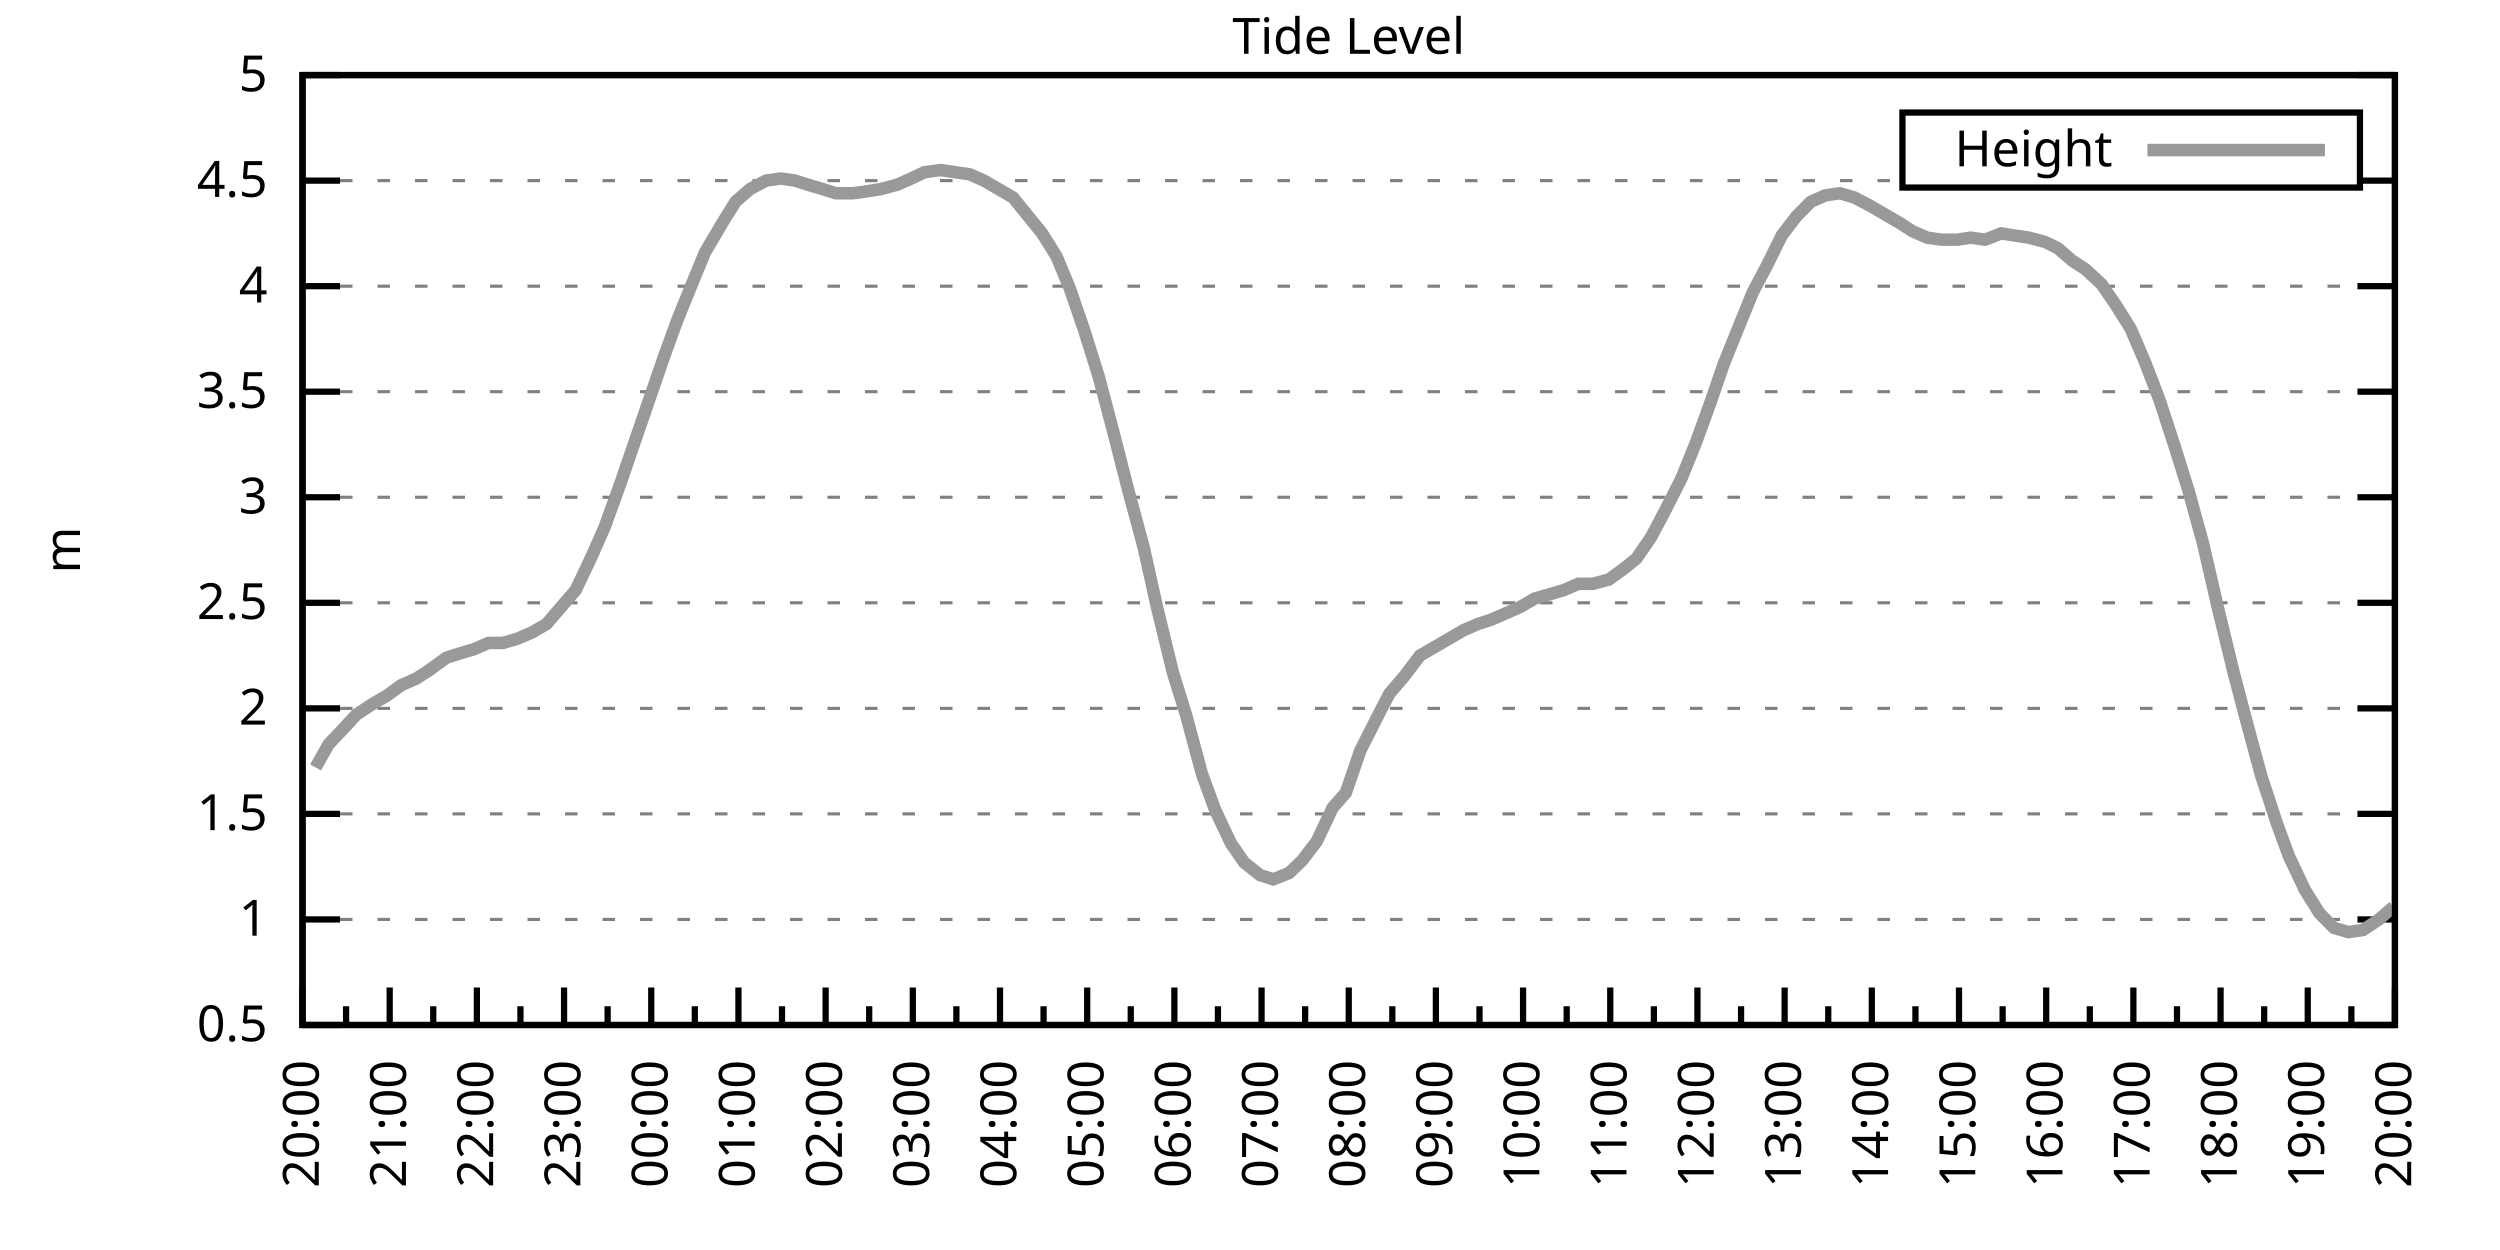
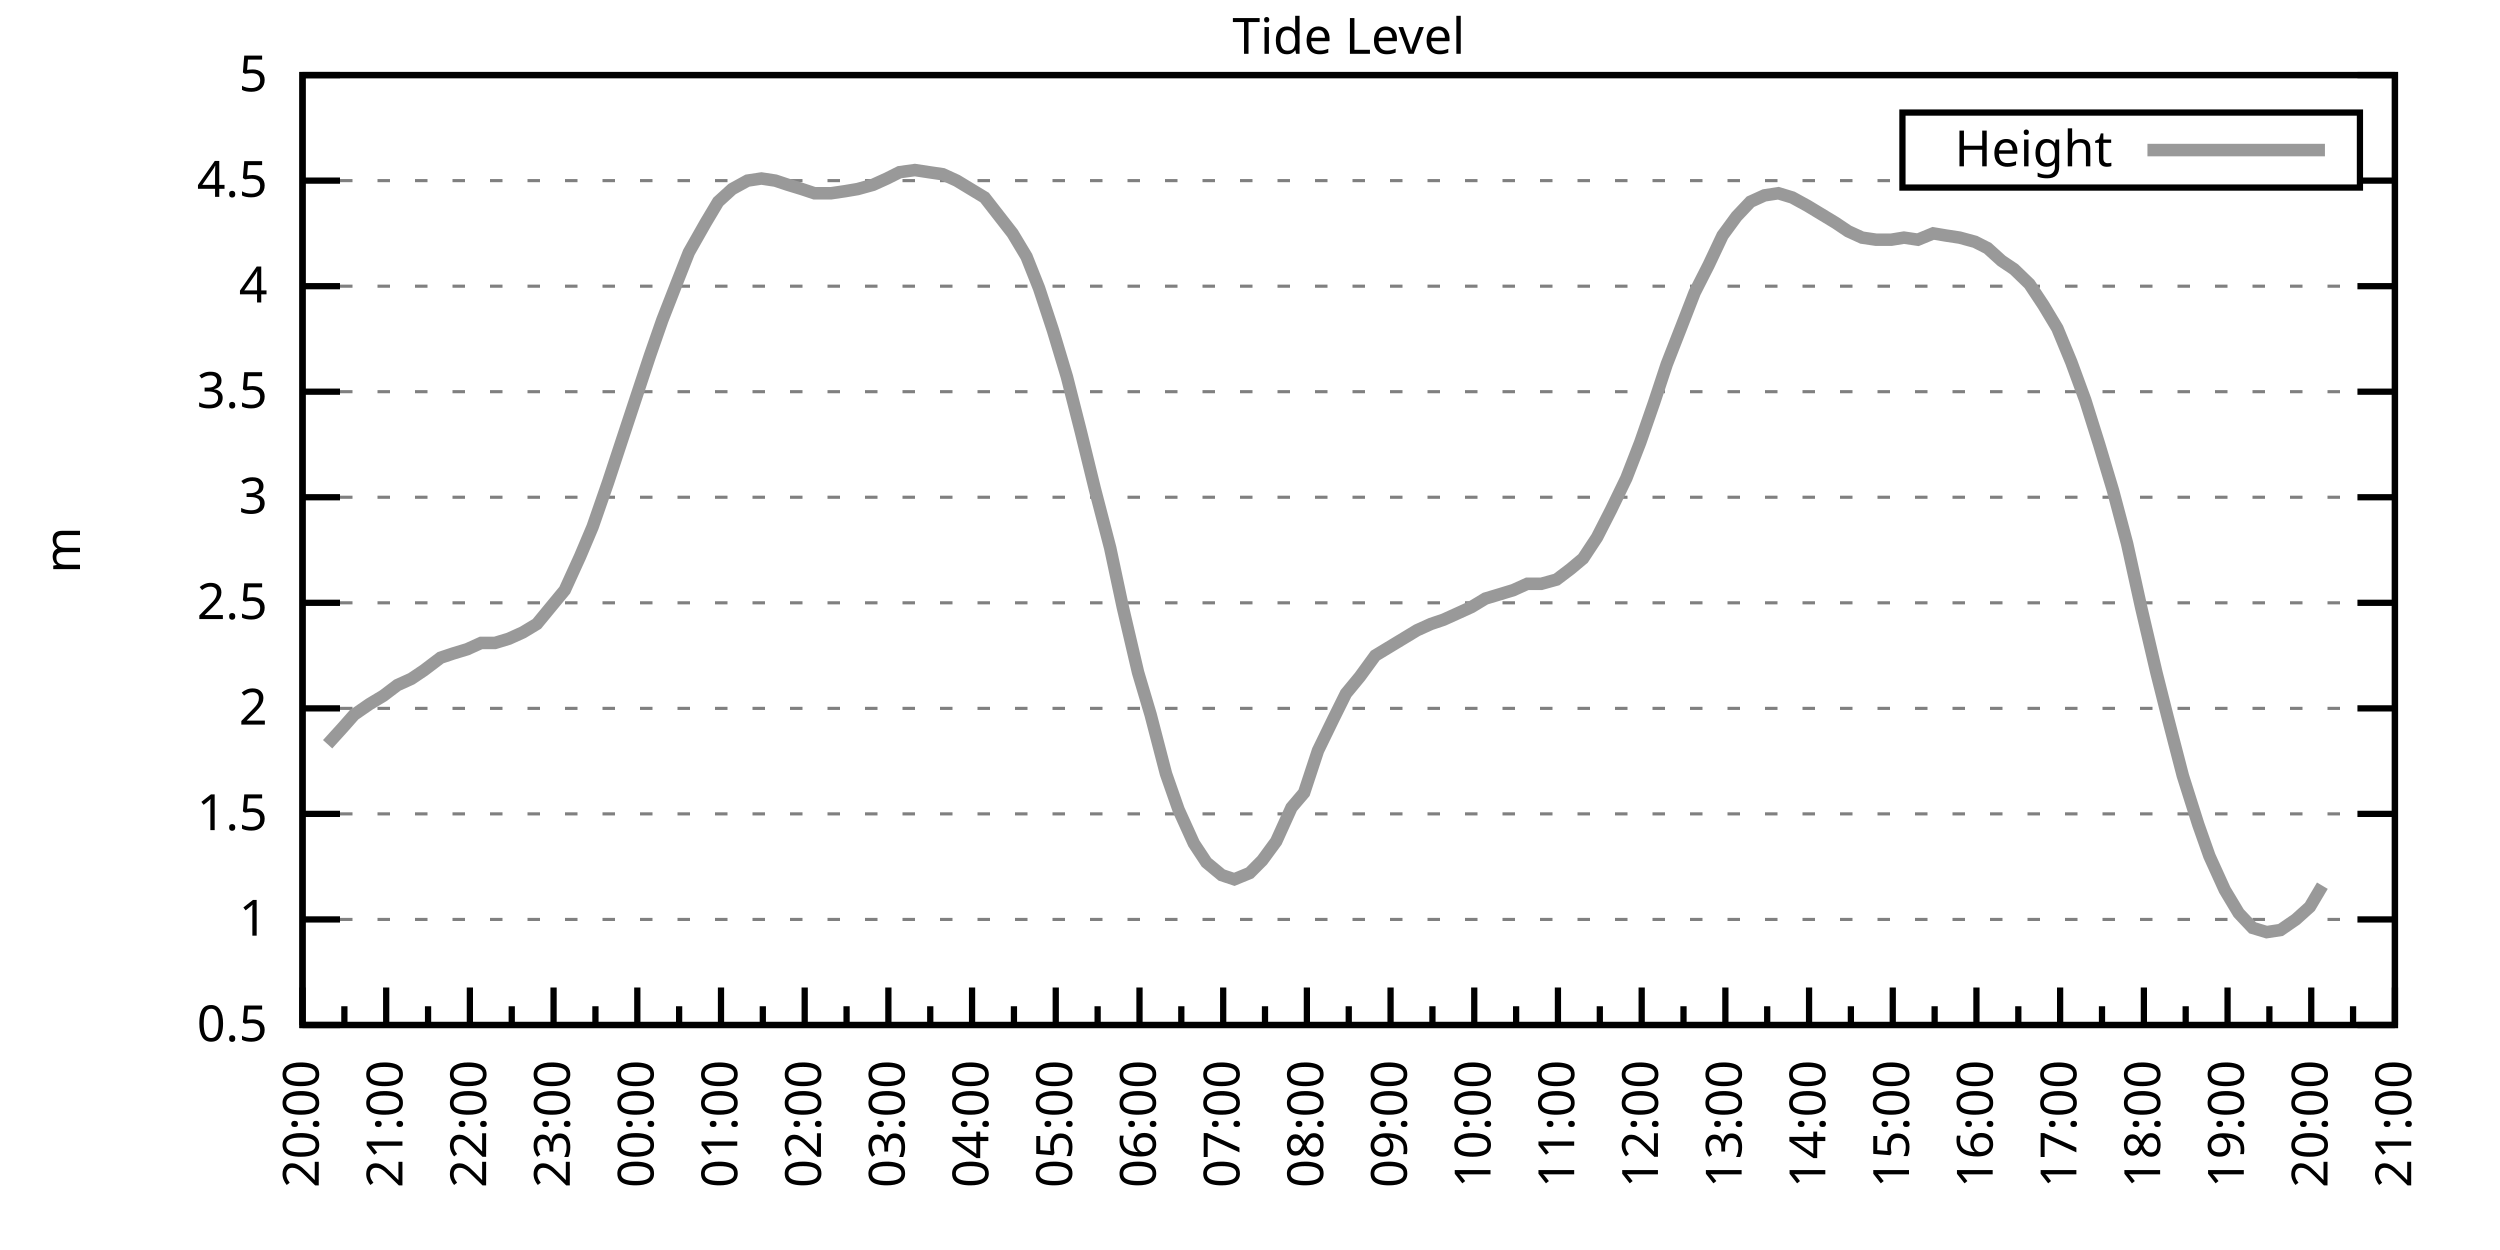
<svg xmlns="http://www.w3.org/2000/svg" xmlns:xlink="http://www.w3.org/1999/xlink" width="400" height="200" viewBox="0 0 400 200">
  <g id="gnuplot_canvas">
    <rect x="0" y="0" width="400" height="200" fill="none" />
    <defs>
      <circle id="gpDot" r="0.5" stroke-width="0.5" stroke="currentColor" />
      <path id="gpPt0" stroke-width="0.333" stroke="currentColor" d="M-1,0 h2 M0,-1 v2" />
      <path id="gpPt1" stroke-width="0.333" stroke="currentColor" d="M-1,-1 L1,1 M1,-1 L-1,1" />
      <path id="gpPt2" stroke-width="0.333" stroke="currentColor" d="M-1,0 L1,0 M0,-1 L0,1 M-1,-1 L1,1 M-1,1 L1,-1" />
      <rect id="gpPt3" stroke-width="0.333" stroke="currentColor" x="-1" y="-1" width="2" height="2" />
      <rect id="gpPt4" stroke-width="0.333" stroke="currentColor" fill="currentColor" x="-1" y="-1" width="2" height="2" />
      <circle id="gpPt5" stroke-width="0.333" stroke="currentColor" cx="0" cy="0" r="1" />
      <use xlink:href="#gpPt5" id="gpPt6" fill="currentColor" stroke="none" />
      <path id="gpPt7" stroke-width="0.333" stroke="currentColor" d="M0,-1.33 L-1.33,0.67 L1.33,0.67 z" />
      <use xlink:href="#gpPt7" id="gpPt8" fill="currentColor" stroke="none" />
      <use xlink:href="#gpPt7" id="gpPt9" stroke="currentColor" transform="rotate(180)" />
      <use xlink:href="#gpPt9" id="gpPt10" fill="currentColor" stroke="none" />
      <use xlink:href="#gpPt3" id="gpPt11" stroke="currentColor" transform="rotate(45)" />
      <use xlink:href="#gpPt11" id="gpPt12" fill="currentColor" stroke="none" />
      <path id="gpPt13" stroke-width="0.333" stroke="currentColor" d="M0,1.330 L1.265,0.411 L0.782,-1.067 L-0.782,-1.076 L-1.265,0.411 z" />
      <use xlink:href="#gpPt13" id="gpPt14" fill="currentColor" stroke="none" />
      <filter id="textbox" filterUnits="objectBoundingBox" x="0" y="0" height="1" width="1">
        <feFlood flood-color="white" flood-opacity="1" result="bgnd" />
        <feComposite in="SourceGraphic" in2="bgnd" operator="atop" />
      </filter>
      <filter id="greybox" filterUnits="objectBoundingBox" x="0" y="0" height="1" width="1">
        <feFlood flood-color="lightgrey" flood-opacity="1" result="grey" />
        <feComposite in="SourceGraphic" in2="grey" operator="atop" />
      </filter>
    </defs>
    <g fill="none" color="white" stroke="currentColor" stroke-width="1.00" stroke-linecap="butt" stroke-linejoin="miter">
</g>
    <g fill="none" color="black" stroke="currentColor" stroke-width="1.00" stroke-linecap="butt" stroke-linejoin="miter">
      <g stroke="none" shape-rendering="crispEdges">
        <polygon fill="rgb(255, 255, 255)" points="48.40,164.00 383.18,164.00 383.18,12.02 48.40,12.02 " />
      </g>
    </g>
    <g fill="none" color="black" stroke="currentColor" stroke-width="1.00" stroke-linecap="butt" stroke-linejoin="miter">
</g>
    <g fill="none" color="black" stroke="black" stroke-width="0.50" stroke-linecap="butt" stroke-linejoin="miter">
</g>
    <g fill="none" color="gray" stroke="currentColor" stroke-width="0.50" stroke-linecap="butt" stroke-linejoin="miter">
      <path stroke="gray" stroke-dasharray="2,4" class="gridline" d="M48.40,164.00 L383.19,164.00  " />
    </g>
    <g fill="none" color="gray" stroke="gray" stroke-width="1.00" stroke-linecap="butt" stroke-linejoin="miter">
</g>
    <g fill="none" color="black" stroke="currentColor" stroke-width="1.00" stroke-linecap="butt" stroke-linejoin="miter">
      <path stroke="black" d="M48.40,164.00 L54.40,164.00 M383.19,164.00 L377.19,164.00  " />
      <g transform="translate(42.80,166.60)" stroke="none" fill="black" font-family="Sans" font-size="8.00" text-anchor="end">
        <text>
          <tspan font-family="Sans"> 0.5</tspan>
        </text>
      </g>
    </g>
    <g fill="none" color="black" stroke="currentColor" stroke-width="1.00" stroke-linecap="butt" stroke-linejoin="miter">
</g>
    <g fill="none" color="black" stroke="black" stroke-width="0.50" stroke-linecap="butt" stroke-linejoin="miter">
</g>
    <g fill="none" color="gray" stroke="currentColor" stroke-width="0.50" stroke-linecap="butt" stroke-linejoin="miter">
      <path stroke="gray" stroke-dasharray="2,4" class="gridline" d="M48.40,147.11 L383.19,147.11  " />
    </g>
    <g fill="none" color="gray" stroke="gray" stroke-width="1.00" stroke-linecap="butt" stroke-linejoin="miter">
</g>
    <g fill="none" color="black" stroke="currentColor" stroke-width="1.00" stroke-linecap="butt" stroke-linejoin="miter">
      <path stroke="black" d="M48.40,147.11 L54.40,147.11 M383.19,147.11 L377.19,147.11  " />
      <g transform="translate(42.80,149.71)" stroke="none" fill="black" font-family="Sans" font-size="8.00" text-anchor="end">
        <text>
          <tspan font-family="Sans"> 1</tspan>
        </text>
      </g>
    </g>
    <g fill="none" color="black" stroke="currentColor" stroke-width="1.00" stroke-linecap="butt" stroke-linejoin="miter">
</g>
    <g fill="none" color="black" stroke="black" stroke-width="0.50" stroke-linecap="butt" stroke-linejoin="miter">
</g>
    <g fill="none" color="gray" stroke="currentColor" stroke-width="0.50" stroke-linecap="butt" stroke-linejoin="miter">
      <path stroke="gray" stroke-dasharray="2,4" class="gridline" d="M48.40,130.22 L383.19,130.22  " />
    </g>
    <g fill="none" color="gray" stroke="gray" stroke-width="1.00" stroke-linecap="butt" stroke-linejoin="miter">
</g>
    <g fill="none" color="black" stroke="currentColor" stroke-width="1.00" stroke-linecap="butt" stroke-linejoin="miter">
      <path stroke="black" d="M48.40,130.22 L54.40,130.22 M383.19,130.22 L377.19,130.22  " />
      <g transform="translate(42.80,132.82)" stroke="none" fill="black" font-family="Sans" font-size="8.00" text-anchor="end">
        <text>
          <tspan font-family="Sans"> 1.5</tspan>
        </text>
      </g>
    </g>
    <g fill="none" color="black" stroke="currentColor" stroke-width="1.00" stroke-linecap="butt" stroke-linejoin="miter">
</g>
    <g fill="none" color="black" stroke="black" stroke-width="0.50" stroke-linecap="butt" stroke-linejoin="miter">
</g>
    <g fill="none" color="gray" stroke="currentColor" stroke-width="0.50" stroke-linecap="butt" stroke-linejoin="miter">
      <path stroke="gray" stroke-dasharray="2,4" class="gridline" d="M48.40,113.34 L383.19,113.34  " />
    </g>
    <g fill="none" color="gray" stroke="gray" stroke-width="1.00" stroke-linecap="butt" stroke-linejoin="miter">
</g>
    <g fill="none" color="black" stroke="currentColor" stroke-width="1.00" stroke-linecap="butt" stroke-linejoin="miter">
      <path stroke="black" d="M48.40,113.34 L54.40,113.34 M383.19,113.34 L377.19,113.34  " />
      <g transform="translate(42.80,115.94)" stroke="none" fill="black" font-family="Sans" font-size="8.00" text-anchor="end">
        <text>
          <tspan font-family="Sans"> 2</tspan>
        </text>
      </g>
    </g>
    <g fill="none" color="black" stroke="currentColor" stroke-width="1.00" stroke-linecap="butt" stroke-linejoin="miter">
</g>
    <g fill="none" color="black" stroke="black" stroke-width="0.50" stroke-linecap="butt" stroke-linejoin="miter">
</g>
    <g fill="none" color="gray" stroke="currentColor" stroke-width="0.50" stroke-linecap="butt" stroke-linejoin="miter">
      <path stroke="gray" stroke-dasharray="2,4" class="gridline" d="M48.40,96.45 L383.19,96.45  " />
    </g>
    <g fill="none" color="gray" stroke="gray" stroke-width="1.00" stroke-linecap="butt" stroke-linejoin="miter">
</g>
    <g fill="none" color="black" stroke="currentColor" stroke-width="1.00" stroke-linecap="butt" stroke-linejoin="miter">
      <path stroke="black" d="M48.40,96.45 L54.40,96.45 M383.19,96.45 L377.19,96.45  " />
      <g transform="translate(42.80,99.05)" stroke="none" fill="black" font-family="Sans" font-size="8.00" text-anchor="end">
        <text>
          <tspan font-family="Sans"> 2.5</tspan>
        </text>
      </g>
    </g>
    <g fill="none" color="black" stroke="currentColor" stroke-width="1.00" stroke-linecap="butt" stroke-linejoin="miter">
</g>
    <g fill="none" color="black" stroke="black" stroke-width="0.50" stroke-linecap="butt" stroke-linejoin="miter">
</g>
    <g fill="none" color="gray" stroke="currentColor" stroke-width="0.50" stroke-linecap="butt" stroke-linejoin="miter">
      <path stroke="gray" stroke-dasharray="2,4" class="gridline" d="M48.40,79.56 L383.19,79.56  " />
    </g>
    <g fill="none" color="gray" stroke="gray" stroke-width="1.00" stroke-linecap="butt" stroke-linejoin="miter">
</g>
    <g fill="none" color="black" stroke="currentColor" stroke-width="1.00" stroke-linecap="butt" stroke-linejoin="miter">
      <path stroke="black" d="M48.40,79.56 L54.40,79.56 M383.19,79.56 L377.19,79.56  " />
      <g transform="translate(42.80,82.16)" stroke="none" fill="black" font-family="Sans" font-size="8.00" text-anchor="end">
        <text>
          <tspan font-family="Sans"> 3</tspan>
        </text>
      </g>
    </g>
    <g fill="none" color="black" stroke="currentColor" stroke-width="1.00" stroke-linecap="butt" stroke-linejoin="miter">
</g>
    <g fill="none" color="black" stroke="black" stroke-width="0.50" stroke-linecap="butt" stroke-linejoin="miter">
</g>
    <g fill="none" color="gray" stroke="currentColor" stroke-width="0.50" stroke-linecap="butt" stroke-linejoin="miter">
      <path stroke="gray" stroke-dasharray="2,4" class="gridline" d="M48.40,62.67 L383.19,62.67  " />
    </g>
    <g fill="none" color="gray" stroke="gray" stroke-width="1.00" stroke-linecap="butt" stroke-linejoin="miter">
</g>
    <g fill="none" color="black" stroke="currentColor" stroke-width="1.00" stroke-linecap="butt" stroke-linejoin="miter">
      <path stroke="black" d="M48.40,62.67 L54.40,62.67 M383.19,62.67 L377.19,62.67  " />
      <g transform="translate(42.80,65.27)" stroke="none" fill="black" font-family="Sans" font-size="8.00" text-anchor="end">
        <text>
          <tspan font-family="Sans"> 3.5</tspan>
        </text>
      </g>
    </g>
    <g fill="none" color="black" stroke="currentColor" stroke-width="1.00" stroke-linecap="butt" stroke-linejoin="miter">
</g>
    <g fill="none" color="black" stroke="black" stroke-width="0.50" stroke-linecap="butt" stroke-linejoin="miter">
</g>
    <g fill="none" color="gray" stroke="currentColor" stroke-width="0.50" stroke-linecap="butt" stroke-linejoin="miter">
      <path stroke="gray" stroke-dasharray="2,4" class="gridline" d="M48.40,45.79 L383.19,45.79  " />
    </g>
    <g fill="none" color="gray" stroke="gray" stroke-width="1.00" stroke-linecap="butt" stroke-linejoin="miter">
</g>
    <g fill="none" color="black" stroke="currentColor" stroke-width="1.00" stroke-linecap="butt" stroke-linejoin="miter">
      <path stroke="black" d="M48.40,45.79 L54.40,45.79 M383.19,45.79 L377.19,45.79  " />
      <g transform="translate(42.80,48.39)" stroke="none" fill="black" font-family="Sans" font-size="8.00" text-anchor="end">
        <text>
          <tspan font-family="Sans"> 4</tspan>
        </text>
      </g>
    </g>
    <g fill="none" color="black" stroke="currentColor" stroke-width="1.00" stroke-linecap="butt" stroke-linejoin="miter">
</g>
    <g fill="none" color="black" stroke="black" stroke-width="0.50" stroke-linecap="butt" stroke-linejoin="miter">
</g>
    <g fill="none" color="gray" stroke="currentColor" stroke-width="0.50" stroke-linecap="butt" stroke-linejoin="miter">
      <path stroke="gray" stroke-dasharray="2,4" class="gridline" d="M48.40,28.90 L304.39,28.90 M377.59,28.90 L383.19,28.90  " />
    </g>
    <g fill="none" color="gray" stroke="gray" stroke-width="1.00" stroke-linecap="butt" stroke-linejoin="miter">
</g>
    <g fill="none" color="black" stroke="currentColor" stroke-width="1.00" stroke-linecap="butt" stroke-linejoin="miter">
      <path stroke="black" d="M48.40,28.90 L54.40,28.90 M383.19,28.90 L377.19,28.90  " />
      <g transform="translate(42.80,31.50)" stroke="none" fill="black" font-family="Sans" font-size="8.00" text-anchor="end">
        <text>
          <tspan font-family="Sans"> 4.5</tspan>
        </text>
      </g>
    </g>
    <g fill="none" color="black" stroke="currentColor" stroke-width="1.00" stroke-linecap="butt" stroke-linejoin="miter">
</g>
    <g fill="none" color="black" stroke="black" stroke-width="0.50" stroke-linecap="butt" stroke-linejoin="miter">
</g>
    <g fill="none" color="gray" stroke="currentColor" stroke-width="0.50" stroke-linecap="butt" stroke-linejoin="miter">
      <path stroke="gray" stroke-dasharray="2,4" class="gridline" d="M48.40,12.01 L383.19,12.01  " />
    </g>
    <g fill="none" color="gray" stroke="gray" stroke-width="1.00" stroke-linecap="butt" stroke-linejoin="miter">
</g>
    <g fill="none" color="black" stroke="currentColor" stroke-width="1.00" stroke-linecap="butt" stroke-linejoin="miter">
      <path stroke="black" d="M48.40,12.01 L54.40,12.01 M383.19,12.01 L377.19,12.01  " />
      <g transform="translate(42.80,14.61)" stroke="none" fill="black" font-family="Sans" font-size="8.00" text-anchor="end">
        <text>
          <tspan font-family="Sans"> 5</tspan>
        </text>
      </g>
    </g>
    <g fill="none" color="black" stroke="currentColor" stroke-width="1.00" stroke-linecap="butt" stroke-linejoin="miter">
      <path stroke="black" d="M48.40,164.00 L48.40,158.00  " />
      <g transform="translate(51.00,169.60) rotate(270)" stroke="none" fill="black" font-family="Sans" font-size="8.00" text-anchor="end">
        <text>
          <tspan font-family="Sans">20:00</tspan>
        </text>
      </g>
    </g>
    <g fill="none" color="black" stroke="currentColor" stroke-width="1.00" stroke-linecap="butt" stroke-linejoin="miter">
-       <path stroke="black" d="M55.37,164.00 L55.37,161.00 M62.35,164.00 L62.35,158.00  " />
-       <g transform="translate(64.95,169.60) rotate(270)" stroke="none" fill="black" font-family="Sans" font-size="8.00" text-anchor="end">
+       <path stroke="black" d="M55.10,164.00 L55.10,161.00 M61.79,164.00 L61.79,158.00  " />
+       <g transform="translate(64.39,169.60) rotate(270)" stroke="none" fill="black" font-family="Sans" font-size="8.00" text-anchor="end">
        <text>
          <tspan font-family="Sans">21:00</tspan>
        </text>
      </g>
    </g>
    <g fill="none" color="black" stroke="currentColor" stroke-width="1.00" stroke-linecap="butt" stroke-linejoin="miter">
-       <path stroke="black" d="M69.32,164.00 L69.32,161.00 M76.30,164.00 L76.30,158.00  " />
-       <g transform="translate(78.90,169.60) rotate(270)" stroke="none" fill="black" font-family="Sans" font-size="8.00" text-anchor="end">
+       <path stroke="black" d="M68.49,164.00 L68.49,161.00 M75.18,164.00 L75.18,158.00  " />
+       <g transform="translate(77.78,169.60) rotate(270)" stroke="none" fill="black" font-family="Sans" font-size="8.00" text-anchor="end">
        <text>
          <tspan font-family="Sans">22:00</tspan>
        </text>
      </g>
    </g>
    <g fill="none" color="black" stroke="currentColor" stroke-width="1.00" stroke-linecap="butt" stroke-linejoin="miter">
-       <path stroke="black" d="M83.27,164.00 L83.27,161.00 M90.25,164.00 L90.25,158.00  " />
-       <g transform="translate(92.85,169.60) rotate(270)" stroke="none" fill="black" font-family="Sans" font-size="8.00" text-anchor="end">
+       <path stroke="black" d="M81.88,164.00 L81.88,161.00 M88.57,164.00 L88.57,158.00  " />
+       <g transform="translate(91.17,169.60) rotate(270)" stroke="none" fill="black" font-family="Sans" font-size="8.00" text-anchor="end">
        <text>
          <tspan font-family="Sans">23:00</tspan>
        </text>
      </g>
    </g>
    <g fill="none" color="black" stroke="currentColor" stroke-width="1.00" stroke-linecap="butt" stroke-linejoin="miter">
-       <path stroke="black" d="M97.22,164.00 L97.22,161.00 M104.20,164.00 L104.20,158.00  " />
-       <g transform="translate(106.80,169.60) rotate(270)" stroke="none" fill="black" font-family="Sans" font-size="8.00" text-anchor="end">
+       <path stroke="black" d="M95.27,164.00 L95.27,161.00 M101.97,164.00 L101.97,158.00  " />
+       <g transform="translate(104.57,169.60) rotate(270)" stroke="none" fill="black" font-family="Sans" font-size="8.00" text-anchor="end">
        <text>
          <tspan font-family="Sans">00:00</tspan>
        </text>
      </g>
    </g>
    <g fill="none" color="black" stroke="currentColor" stroke-width="1.00" stroke-linecap="butt" stroke-linejoin="miter">
-       <path stroke="black" d="M111.17,164.00 L111.17,161.00 M118.15,164.00 L118.15,158.00  " />
-       <g transform="translate(120.75,169.60) rotate(270)" stroke="none" fill="black" font-family="Sans" font-size="8.00" text-anchor="end">
+       <path stroke="black" d="M108.66,164.00 L108.66,161.00 M115.36,164.00 L115.36,158.00  " />
+       <g transform="translate(117.96,169.60) rotate(270)" stroke="none" fill="black" font-family="Sans" font-size="8.00" text-anchor="end">
        <text>
          <tspan font-family="Sans">01:00</tspan>
        </text>
      </g>
    </g>
    <g fill="none" color="black" stroke="currentColor" stroke-width="1.00" stroke-linecap="butt" stroke-linejoin="miter">
-       <path stroke="black" d="M125.12,164.00 L125.12,161.00 M132.10,164.00 L132.10,158.00  " />
-       <g transform="translate(134.70,169.60) rotate(270)" stroke="none" fill="black" font-family="Sans" font-size="8.00" text-anchor="end">
+       <path stroke="black" d="M122.05,164.00 L122.05,161.00 M128.75,164.00 L128.75,158.00  " />
+       <g transform="translate(131.35,169.60) rotate(270)" stroke="none" fill="black" font-family="Sans" font-size="8.00" text-anchor="end">
        <text>
          <tspan font-family="Sans">02:00</tspan>
        </text>
      </g>
    </g>
    <g fill="none" color="black" stroke="currentColor" stroke-width="1.00" stroke-linecap="butt" stroke-linejoin="miter">
-       <path stroke="black" d="M139.07,164.00 L139.07,161.00 M146.05,164.00 L146.05,158.00  " />
-       <g transform="translate(148.65,169.60) rotate(270)" stroke="none" fill="black" font-family="Sans" font-size="8.00" text-anchor="end">
+       <path stroke="black" d="M135.45,164.00 L135.45,161.00 M142.14,164.00 L142.14,158.00  " />
+       <g transform="translate(144.74,169.60) rotate(270)" stroke="none" fill="black" font-family="Sans" font-size="8.00" text-anchor="end">
        <text>
          <tspan font-family="Sans">03:00</tspan>
        </text>
      </g>
    </g>
    <g fill="none" color="black" stroke="currentColor" stroke-width="1.00" stroke-linecap="butt" stroke-linejoin="miter">
-       <path stroke="black" d="M153.02,164.00 L153.02,161.00 M160.00,164.00 L160.00,158.00  " />
-       <g transform="translate(162.60,169.60) rotate(270)" stroke="none" fill="black" font-family="Sans" font-size="8.00" text-anchor="end">
+       <path stroke="black" d="M148.84,164.00 L148.84,161.00 M155.53,164.00 L155.53,158.00  " />
+       <g transform="translate(158.13,169.60) rotate(270)" stroke="none" fill="black" font-family="Sans" font-size="8.00" text-anchor="end">
        <text>
          <tspan font-family="Sans">04:00</tspan>
        </text>
      </g>
    </g>
    <g fill="none" color="black" stroke="currentColor" stroke-width="1.00" stroke-linecap="butt" stroke-linejoin="miter">
-       <path stroke="black" d="M166.97,164.00 L166.97,161.00 M173.95,164.00 L173.95,158.00  " />
-       <g transform="translate(176.55,169.60) rotate(270)" stroke="none" fill="black" font-family="Sans" font-size="8.00" text-anchor="end">
+       <path stroke="black" d="M162.23,164.00 L162.23,161.00 M168.92,164.00 L168.92,158.00  " />
+       <g transform="translate(171.52,169.60) rotate(270)" stroke="none" fill="black" font-family="Sans" font-size="8.00" text-anchor="end">
        <text>
          <tspan font-family="Sans">05:00</tspan>
        </text>
      </g>
    </g>
    <g fill="none" color="black" stroke="currentColor" stroke-width="1.00" stroke-linecap="butt" stroke-linejoin="miter">
-       <path stroke="black" d="M180.92,164.00 L180.92,161.00 M187.90,164.00 L187.90,158.00  " />
-       <g transform="translate(190.50,169.60) rotate(270)" stroke="none" fill="black" font-family="Sans" font-size="8.00" text-anchor="end">
+       <path stroke="black" d="M175.62,164.00 L175.62,161.00 M182.32,164.00 L182.32,158.00  " />
+       <g transform="translate(184.92,169.60) rotate(270)" stroke="none" fill="black" font-family="Sans" font-size="8.00" text-anchor="end">
        <text>
          <tspan font-family="Sans">06:00</tspan>
        </text>
      </g>
    </g>
    <g fill="none" color="black" stroke="currentColor" stroke-width="1.00" stroke-linecap="butt" stroke-linejoin="miter">
-       <path stroke="black" d="M194.87,164.00 L194.87,161.00 M201.85,164.00 L201.85,158.00  " />
-       <g transform="translate(204.45,169.60) rotate(270)" stroke="none" fill="black" font-family="Sans" font-size="8.00" text-anchor="end">
+       <path stroke="black" d="M189.01,164.00 L189.01,161.00 M195.71,164.00 L195.71,158.00  " />
+       <g transform="translate(198.31,169.60) rotate(270)" stroke="none" fill="black" font-family="Sans" font-size="8.00" text-anchor="end">
        <text>
          <tspan font-family="Sans">07:00</tspan>
        </text>
      </g>
    </g>
    <g fill="none" color="black" stroke="currentColor" stroke-width="1.00" stroke-linecap="butt" stroke-linejoin="miter">
-       <path stroke="black" d="M208.82,164.00 L208.82,161.00 M215.80,164.00 L215.80,158.00  " />
-       <g transform="translate(218.40,169.60) rotate(270)" stroke="none" fill="black" font-family="Sans" font-size="8.00" text-anchor="end">
+       <path stroke="black" d="M202.40,164.00 L202.40,161.00 M209.10,164.00 L209.10,158.00  " />
+       <g transform="translate(211.70,169.60) rotate(270)" stroke="none" fill="black" font-family="Sans" font-size="8.00" text-anchor="end">
        <text>
          <tspan font-family="Sans">08:00</tspan>
        </text>
      </g>
    </g>
    <g fill="none" color="black" stroke="currentColor" stroke-width="1.00" stroke-linecap="butt" stroke-linejoin="miter">
-       <path stroke="black" d="M222.77,164.00 L222.77,161.00 M229.74,164.00 L229.74,158.00  " />
-       <g transform="translate(232.34,169.60) rotate(270)" stroke="none" fill="black" font-family="Sans" font-size="8.00" text-anchor="end">
+       <path stroke="black" d="M215.80,164.00 L215.80,161.00 M222.49,164.00 L222.49,158.00  " />
+       <g transform="translate(225.09,169.60) rotate(270)" stroke="none" fill="black" font-family="Sans" font-size="8.00" text-anchor="end">
        <text>
          <tspan font-family="Sans">09:00</tspan>
        </text>
      </g>
    </g>
    <g fill="none" color="black" stroke="currentColor" stroke-width="1.00" stroke-linecap="butt" stroke-linejoin="miter">
-       <path stroke="black" d="M236.72,164.00 L236.72,161.00 M243.69,164.00 L243.69,158.00  " />
-       <g transform="translate(246.29,169.60) rotate(270)" stroke="none" fill="black" font-family="Sans" font-size="8.00" text-anchor="end">
+       <path stroke="black" d="M229.19,164.00 L229.19,161.00 M235.88,164.00 L235.88,158.00  " />
+       <g transform="translate(238.48,169.60) rotate(270)" stroke="none" fill="black" font-family="Sans" font-size="8.00" text-anchor="end">
        <text>
          <tspan font-family="Sans">10:00</tspan>
        </text>
      </g>
    </g>
    <g fill="none" color="black" stroke="currentColor" stroke-width="1.00" stroke-linecap="butt" stroke-linejoin="miter">
-       <path stroke="black" d="M250.67,164.00 L250.67,161.00 M257.64,164.00 L257.64,158.00  " />
-       <g transform="translate(260.24,169.60) rotate(270)" stroke="none" fill="black" font-family="Sans" font-size="8.00" text-anchor="end">
+       <path stroke="black" d="M242.58,164.00 L242.58,161.00 M249.27,164.00 L249.27,158.00  " />
+       <g transform="translate(251.87,169.60) rotate(270)" stroke="none" fill="black" font-family="Sans" font-size="8.00" text-anchor="end">
        <text>
          <tspan font-family="Sans">11:00</tspan>
        </text>
      </g>
    </g>
    <g fill="none" color="black" stroke="currentColor" stroke-width="1.00" stroke-linecap="butt" stroke-linejoin="miter">
-       <path stroke="black" d="M264.62,164.00 L264.62,161.00 M271.59,164.00 L271.59,158.00  " />
-       <g transform="translate(274.19,169.60) rotate(270)" stroke="none" fill="black" font-family="Sans" font-size="8.00" text-anchor="end">
+       <path stroke="black" d="M255.97,164.00 L255.97,161.00 M262.67,164.00 L262.67,158.00  " />
+       <g transform="translate(265.27,169.60) rotate(270)" stroke="none" fill="black" font-family="Sans" font-size="8.00" text-anchor="end">
        <text>
          <tspan font-family="Sans">12:00</tspan>
        </text>
      </g>
    </g>
    <g fill="none" color="black" stroke="currentColor" stroke-width="1.00" stroke-linecap="butt" stroke-linejoin="miter">
-       <path stroke="black" d="M278.57,164.00 L278.57,161.00 M285.54,164.00 L285.54,158.00  " />
-       <g transform="translate(288.14,169.60) rotate(270)" stroke="none" fill="black" font-family="Sans" font-size="8.00" text-anchor="end">
+       <path stroke="black" d="M269.36,164.00 L269.36,161.00 M276.06,164.00 L276.06,158.00  " />
+       <g transform="translate(278.66,169.60) rotate(270)" stroke="none" fill="black" font-family="Sans" font-size="8.00" text-anchor="end">
        <text>
          <tspan font-family="Sans">13:00</tspan>
        </text>
      </g>
    </g>
    <g fill="none" color="black" stroke="currentColor" stroke-width="1.00" stroke-linecap="butt" stroke-linejoin="miter">
-       <path stroke="black" d="M292.52,164.00 L292.52,161.00 M299.49,164.00 L299.49,158.00  " />
-       <g transform="translate(302.09,169.60) rotate(270)" stroke="none" fill="black" font-family="Sans" font-size="8.00" text-anchor="end">
+       <path stroke="black" d="M282.75,164.00 L282.75,161.00 M289.45,164.00 L289.45,158.00  " />
+       <g transform="translate(292.05,169.60) rotate(270)" stroke="none" fill="black" font-family="Sans" font-size="8.00" text-anchor="end">
        <text>
          <tspan font-family="Sans">14:00</tspan>
        </text>
      </g>
    </g>
    <g fill="none" color="black" stroke="currentColor" stroke-width="1.00" stroke-linecap="butt" stroke-linejoin="miter">
-       <path stroke="black" d="M306.47,164.00 L306.47,161.00 M313.44,164.00 L313.44,158.00  " />
-       <g transform="translate(316.04,169.60) rotate(270)" stroke="none" fill="black" font-family="Sans" font-size="8.00" text-anchor="end">
+       <path stroke="black" d="M296.14,164.00 L296.14,161.00 M302.84,164.00 L302.84,158.00  " />
+       <g transform="translate(305.44,169.60) rotate(270)" stroke="none" fill="black" font-family="Sans" font-size="8.00" text-anchor="end">
        <text>
          <tspan font-family="Sans">15:00</tspan>
        </text>
      </g>
    </g>
    <g fill="none" color="black" stroke="currentColor" stroke-width="1.00" stroke-linecap="butt" stroke-linejoin="miter">
-       <path stroke="black" d="M320.42,164.00 L320.42,161.00 M327.39,164.00 L327.39,158.00  " />
-       <g transform="translate(329.99,169.60) rotate(270)" stroke="none" fill="black" font-family="Sans" font-size="8.00" text-anchor="end">
+       <path stroke="black" d="M309.54,164.00 L309.54,161.00 M316.23,164.00 L316.23,158.00  " />
+       <g transform="translate(318.83,169.60) rotate(270)" stroke="none" fill="black" font-family="Sans" font-size="8.00" text-anchor="end">
        <text>
          <tspan font-family="Sans">16:00</tspan>
        </text>
      </g>
    </g>
    <g fill="none" color="black" stroke="currentColor" stroke-width="1.00" stroke-linecap="butt" stroke-linejoin="miter">
-       <path stroke="black" d="M334.37,164.00 L334.37,161.00 M341.34,164.00 L341.34,158.00  " />
-       <g transform="translate(343.94,169.60) rotate(270)" stroke="none" fill="black" font-family="Sans" font-size="8.00" text-anchor="end">
+       <path stroke="black" d="M322.93,164.00 L322.93,161.00 M329.62,164.00 L329.62,158.00  " />
+       <g transform="translate(332.22,169.60) rotate(270)" stroke="none" fill="black" font-family="Sans" font-size="8.00" text-anchor="end">
        <text>
          <tspan font-family="Sans">17:00</tspan>
        </text>
      </g>
    </g>
    <g fill="none" color="black" stroke="currentColor" stroke-width="1.00" stroke-linecap="butt" stroke-linejoin="miter">
-       <path stroke="black" d="M348.32,164.00 L348.32,161.00 M355.29,164.00 L355.29,158.00  " />
-       <g transform="translate(357.89,169.60) rotate(270)" stroke="none" fill="black" font-family="Sans" font-size="8.00" text-anchor="end">
+       <path stroke="black" d="M336.32,164.00 L336.32,161.00 M343.02,164.00 L343.02,158.00  " />
+       <g transform="translate(345.62,169.60) rotate(270)" stroke="none" fill="black" font-family="Sans" font-size="8.00" text-anchor="end">
        <text>
          <tspan font-family="Sans">18:00</tspan>
        </text>
      </g>
    </g>
    <g fill="none" color="black" stroke="currentColor" stroke-width="1.00" stroke-linecap="butt" stroke-linejoin="miter">
-       <path stroke="black" d="M362.27,164.00 L362.27,161.00 M369.24,164.00 L369.24,158.00  " />
-       <g transform="translate(371.84,169.60) rotate(270)" stroke="none" fill="black" font-family="Sans" font-size="8.00" text-anchor="end">
+       <path stroke="black" d="M349.71,164.00 L349.71,161.00 M356.41,164.00 L356.41,158.00  " />
+       <g transform="translate(359.01,169.60) rotate(270)" stroke="none" fill="black" font-family="Sans" font-size="8.00" text-anchor="end">
        <text>
          <tspan font-family="Sans">19:00</tspan>
        </text>
      </g>
    </g>
    <g fill="none" color="black" stroke="currentColor" stroke-width="1.00" stroke-linecap="butt" stroke-linejoin="miter">
-       <path stroke="black" d="M376.22,164.00 L376.22,161.00 M383.19,164.00 L383.19,158.00  " />
+       <path stroke="black" d="M363.10,164.00 L363.10,161.00 M369.80,164.00 L369.80,158.00  " />
+       <g transform="translate(372.40,169.60) rotate(270)" stroke="none" fill="black" font-family="Sans" font-size="8.00" text-anchor="end">
+         <text>
+           <tspan font-family="Sans">20:00</tspan>
+         </text>
+       </g>
+     </g>
+     <g fill="none" color="black" stroke="currentColor" stroke-width="1.00" stroke-linecap="butt" stroke-linejoin="miter">
+       <path stroke="black" d="M376.49,164.00 L376.49,161.00 M383.19,164.00 L383.19,158.00  " />
      <g transform="translate(385.79,169.60) rotate(270)" stroke="none" fill="black" font-family="Sans" font-size="8.00" text-anchor="end">
        <text>
-           <tspan font-family="Sans">20:00</tspan>
+           <tspan font-family="Sans">21:00</tspan>
        </text>
      </g>
    </g>
    <g fill="none" color="black" stroke="currentColor" stroke-width="1.00" stroke-linecap="butt" stroke-linejoin="miter">
</g>
    <g fill="none" color="black" stroke="currentColor" stroke-width="1.00" stroke-linecap="butt" stroke-linejoin="miter">
      <path stroke="black" d="M48.40,12.01 L48.40,164.00 L383.19,164.00 L383.19,12.01 L48.40,12.01 Z  " />
    </g>
    <g fill="none" color="black" stroke="currentColor" stroke-width="1.00" stroke-linecap="butt" stroke-linejoin="miter">
      <g transform="translate(12.80,88.01) rotate(270)" stroke="none" fill="black" font-family="Sans" font-size="8.00" text-anchor="middle">
        <text>
          <tspan font-family="Sans">m</tspan>
        </text>
      </g>
    </g>
    <g fill="none" color="black" stroke="currentColor" stroke-width="1.00" stroke-linecap="butt" stroke-linejoin="miter">
</g>
    <g fill="none" color="black" stroke="currentColor" stroke-width="1.00" stroke-linecap="butt" stroke-linejoin="miter">
      <path stroke="black" d="M304.39,30.01 L304.39,18.01 L377.59,18.01 L377.59,30.01 L304.39,30.01 Z  " />
    </g>
    <g id="Tide_level_plot_1">
      <g fill="none" color="white" stroke="black" stroke-width="2.00" stroke-linecap="butt" stroke-linejoin="miter">
</g>
      <g fill="none" color="black" stroke="currentColor" stroke-width="2.00" stroke-linecap="butt" stroke-linejoin="miter">
        <g transform="translate(337.99,26.61)" stroke="none" fill="black" font-family="Sans" font-size="8.00" text-anchor="end">
          <text>
            <tspan font-family="Sans">Height</tspan>
          </text>
        </g>
      </g>
      <g fill="none" color="black" stroke="currentColor" stroke-width="2.00" stroke-linecap="butt" stroke-linejoin="miter">
-         <path stroke="rgb(153, 153, 153)" d="M343.59,24.01 L371.99,24.01 M50.49,122.79 L52.58,119.08 L55.14,116.38 L57.00,114.35 L59.56,112.66 L61.88,111.31   L64.21,109.62 L66.53,108.61 L68.63,107.26 L71.42,105.23 L73.51,104.56 L75.83,103.88 L78.16,102.87 L80.48,102.87   L82.81,102.19 L85.13,101.18 L87.46,99.83 L89.78,97.12 L92.11,94.42 L94.67,89.02 L96.76,84.29 L99.32,77.20   L101.64,70.44 L103.73,64.36 L106.29,56.93 L108.38,51.19 L110.71,45.45 L112.80,40.38 L115.59,35.65 L117.68,32.28   L120.01,30.25 L122.57,28.90 L124.89,28.56 L127.22,28.90 L129.31,29.57 L131.63,30.25 L133.72,30.92 L136.51,30.92   L138.84,30.59 L140.93,30.25 L143.49,29.57 L145.81,28.56 L147.91,27.55 L150.46,27.21 L152.79,27.55 L155.11,27.88   L157.44,28.90 L159.76,30.25 L162.09,31.60 L166.74,37.34 L169.06,41.06 L171.16,46.12 L173.48,52.88 L175.81,60.31   L178.13,69.09 L180.46,78.21 L183.01,87.67 L185.11,97.12 L187.66,107.59 L189.76,114.35 L192.31,123.81 L194.41,129.55   L196.96,134.95 L199.06,137.99 L201.61,140.02 L203.71,140.69 L206.26,139.68 L208.36,137.66 L210.68,134.62 L213.24,129.21   L215.33,126.85 L217.65,120.09 L220.21,115.03 L222.30,110.97 L224.63,108.27 L227.19,104.89 L229.51,103.54 L231.84,102.19   L234.16,100.84 L236.49,99.83 L238.58,99.15 L240.90,98.14 L243.23,97.12 L245.55,95.77 L247.88,95.10 L250.20,94.42   L252.53,93.41 L254.85,93.41 L257.41,92.73 L259.74,91.04 L261.83,89.36 L264.15,85.98 L266.48,81.59 L269.04,76.52   L271.36,70.78 L273.69,64.36 L275.78,58.28 L278.10,52.54 L280.43,46.80 L282.75,42.41 L285.08,37.68 L287.40,34.64   L289.73,32.28 L292.05,31.26 L294.38,30.92 L296.70,31.60 L299.26,32.95 L301.58,34.30 L303.91,35.65 L306.00,37.00   L308.33,38.02 L310.65,38.35 L313.21,38.35 L315.30,38.02 L317.63,38.35 L320.18,37.34 L322.28,37.68 L324.60,38.02   L327.16,38.69 L329.25,39.71 L331.58,41.73 L333.67,43.08 L336.23,45.45 L338.55,48.83 L340.88,52.54 L343.20,57.94   L345.53,64.02 L347.85,71.12 L350.18,78.55 L352.50,86.99 L354.83,97.12 L357.38,107.59 L359.24,114.69 L361.80,124.14   L364.36,131.91 L366.22,136.98 L368.78,142.38 L371.10,146.10 L373.43,148.46 L375.75,149.14 L378.08,148.80 L380.63,147.11   L382.96,145.09  " />
+         <path stroke="rgb(153, 153, 153)" d="M343.59,24.01 L371.99,24.01 M52.42,119.08 L54.87,116.38 L56.66,114.35 L59.11,112.66 L61.35,111.31 L63.58,109.62   L65.81,108.61 L67.82,107.26 L70.50,105.23 L72.50,104.56 L74.74,103.88 L76.97,102.87 L79.20,102.87 L81.43,102.19   L83.66,101.18 L85.90,99.83 L88.13,97.12 L90.36,94.42 L92.82,89.02 L94.82,84.29 L97.28,77.20 L99.51,70.44   L101.52,64.36 L103.98,56.93 L105.98,51.19 L108.22,45.45 L110.22,40.38 L112.90,35.65 L114.91,32.28 L117.14,30.25   L119.60,28.90 L121.83,28.56 L124.06,28.90 L126.07,29.57 L128.30,30.25 L130.31,30.92 L132.99,30.92 L135.22,30.59   L137.23,30.25 L139.69,29.57 L141.92,28.56 L143.93,27.55 L146.38,27.21 L148.61,27.55 L150.85,27.88 L153.08,28.90   L155.31,30.25 L157.54,31.60 L162.01,37.34 L164.24,41.06 L166.25,46.12 L168.48,52.88 L170.71,60.31 L172.94,69.09   L175.17,78.21 L177.63,87.67 L179.64,97.12 L182.09,107.59 L184.10,114.35 L186.56,123.81 L188.57,129.55 L191.02,134.95   L193.03,137.99 L195.48,140.02 L197.49,140.69 L199.95,139.68 L201.96,137.66 L204.19,134.62 L206.64,129.21 L208.65,126.85   L210.88,120.09 L213.34,115.03 L215.35,110.97 L217.58,108.27 L220.04,104.89 L222.27,103.54 L224.50,102.19 L226.73,100.84   L228.96,99.83 L230.97,99.15 L233.20,98.14 L235.44,97.12 L237.67,95.77 L239.90,95.10 L242.13,94.42 L244.36,93.41   L246.60,93.41 L249.05,92.73 L251.28,91.04 L253.29,89.36 L255.52,85.98 L257.76,81.59 L260.21,76.52 L262.44,70.78   L264.67,64.36 L266.68,58.28 L268.92,52.54 L271.15,46.80 L273.38,42.41 L275.61,37.68 L277.84,34.64 L280.07,32.28   L282.31,31.26 L284.54,30.92 L286.77,31.60 L289.23,32.95 L291.46,34.30 L293.69,35.65 L295.70,37.00 L297.93,38.02   L300.16,38.35 L302.62,38.35 L304.63,38.02 L306.86,38.35 L309.31,37.34 L311.32,37.68 L313.55,38.02 L316.01,38.69   L318.02,39.71 L320.25,41.73 L322.26,43.08 L324.71,45.45 L326.95,48.83 L329.18,52.54 L331.41,57.94 L333.64,64.02   L335.87,71.12 L338.10,78.55 L340.34,86.99 L342.57,97.12 L345.02,107.59 L346.81,114.69 L349.26,124.14 L351.72,131.91   L353.51,136.98 L355.96,142.38 L358.19,146.10 L360.42,148.46 L362.66,149.14 L364.89,148.80 L367.34,147.11 L369.58,145.09   L371.58,141.71  " />
      </g>
    </g>
    <g fill="none" color="black" stroke="currentColor" stroke-width="2.00" stroke-linecap="butt" stroke-linejoin="miter">
</g>
    <g fill="none" color="black" stroke="black" stroke-width="1.00" stroke-linecap="butt" stroke-linejoin="miter">
</g>
    <g fill="none" color="black" stroke="currentColor" stroke-width="1.00" stroke-linecap="butt" stroke-linejoin="miter">
      <path stroke="black" d="M48.40,12.01 L48.40,164.00 L383.19,164.00 L383.19,12.01 L48.40,12.01 Z  " />
    </g>
    <g fill="none" color="black" stroke="currentColor" stroke-width="1.00" stroke-linecap="butt" stroke-linejoin="miter">
      <g transform="translate(215.79,8.61)" stroke="none" fill="black" font-family="Sans" font-size="8.00" text-anchor="middle">
        <text>
          <tspan font-family="Sans">Tide Level</tspan>
        </text>
      </g>
    </g>
    <g fill="none" color="black" stroke="currentColor" stroke-width="1.00" stroke-linecap="butt" stroke-linejoin="miter">
</g>
  </g>
</svg>
